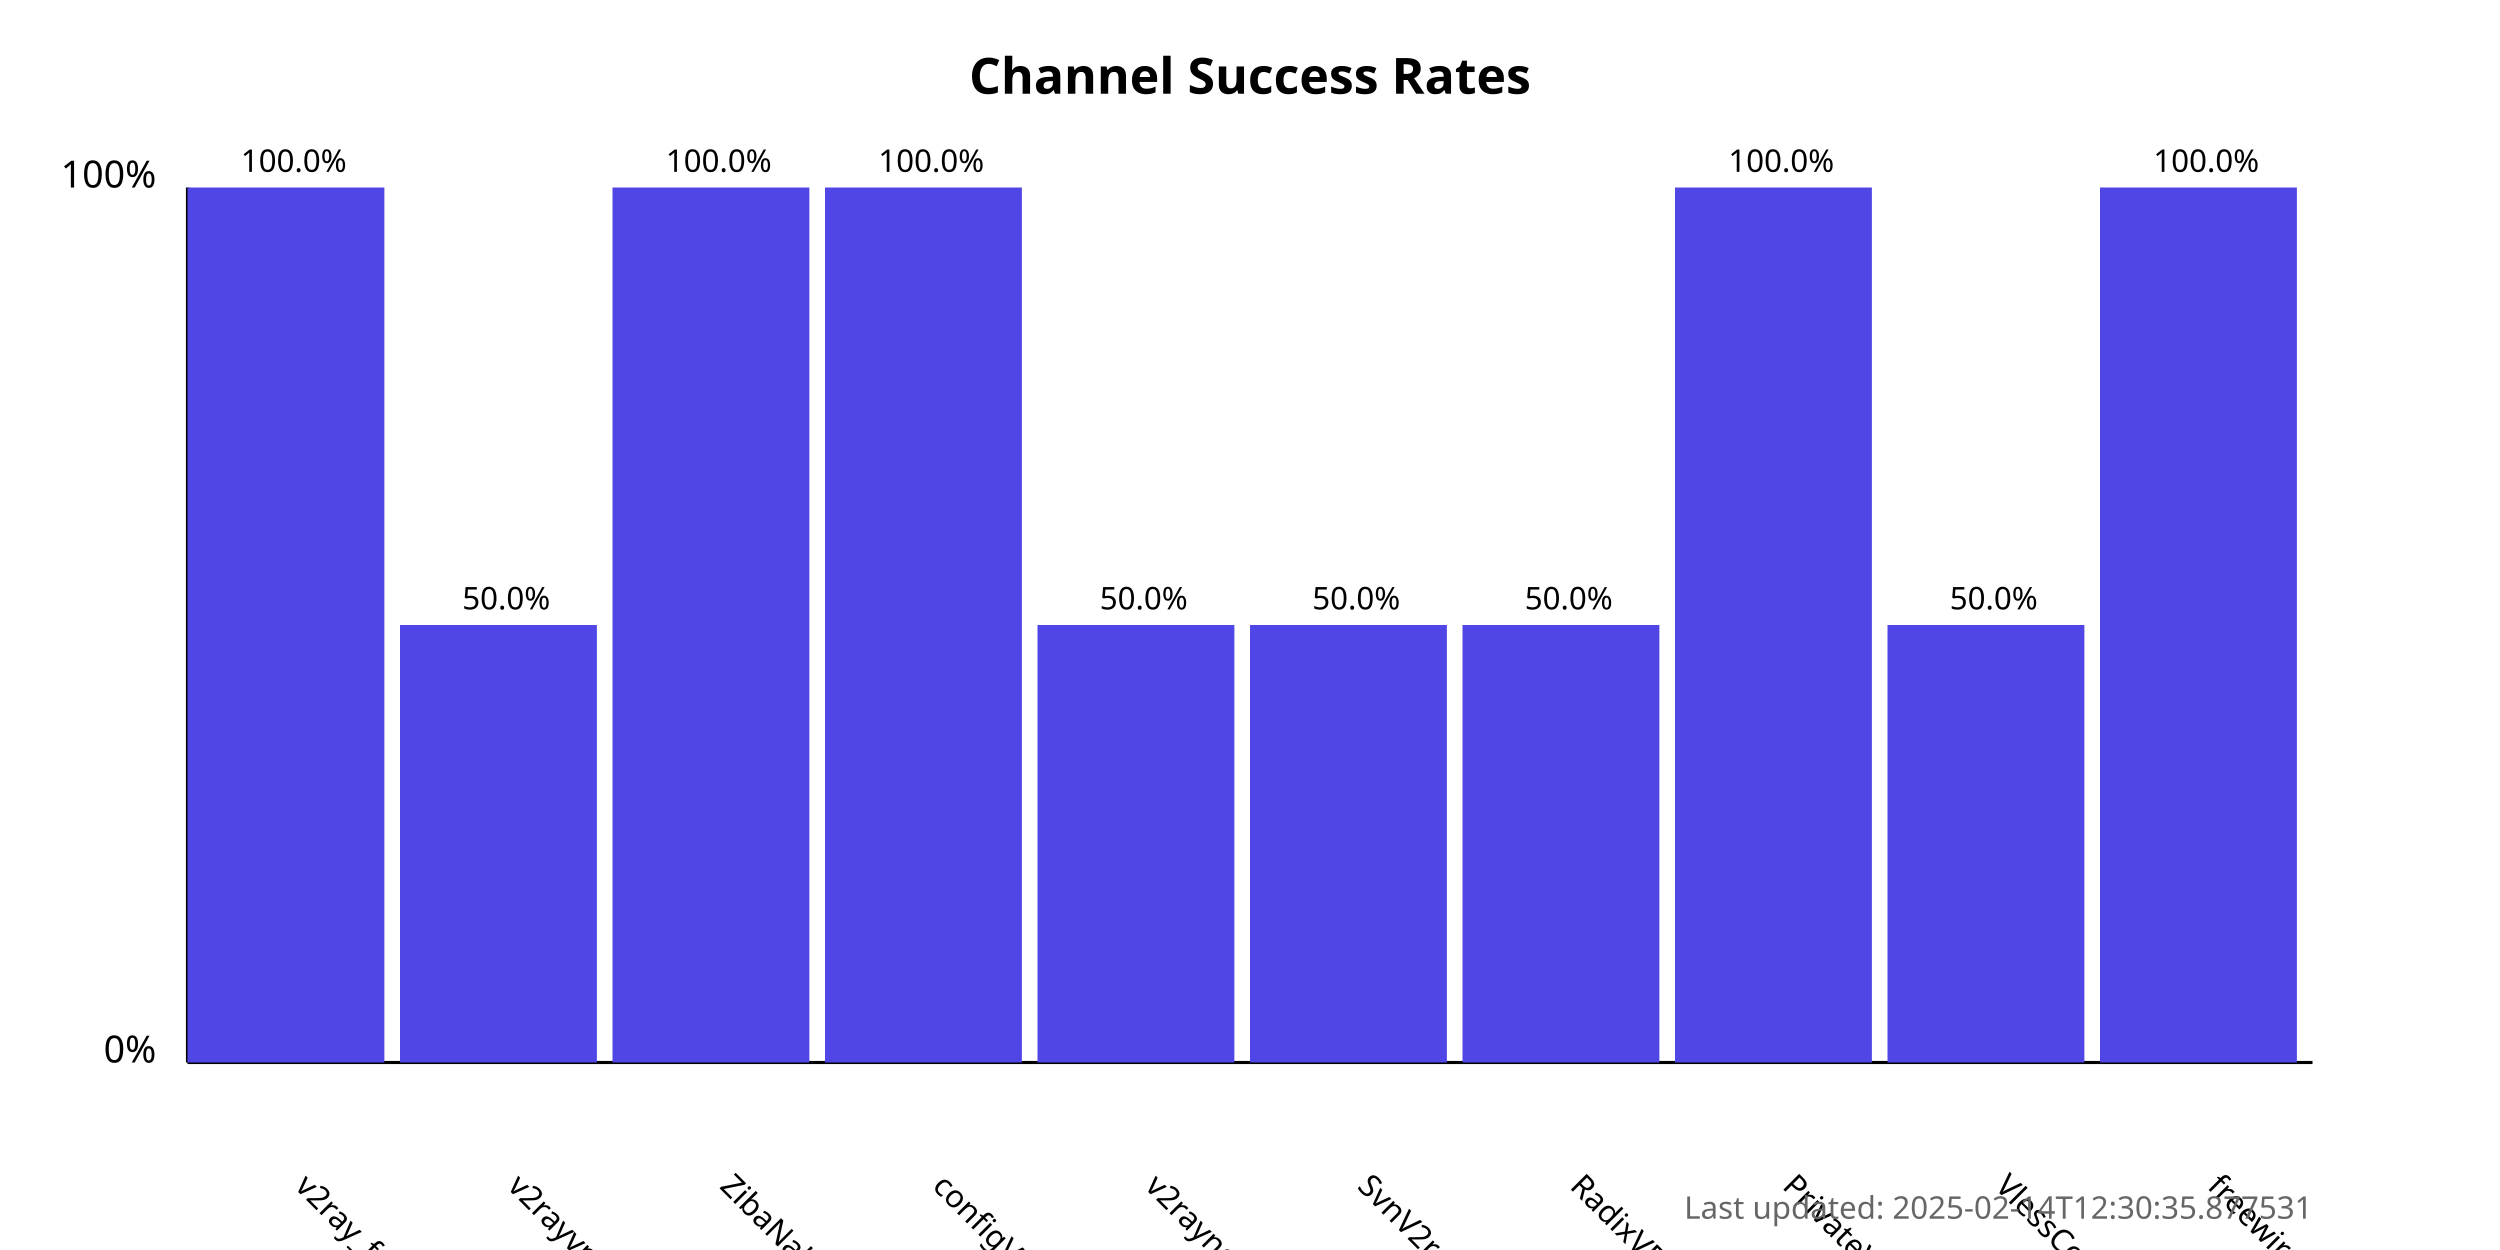
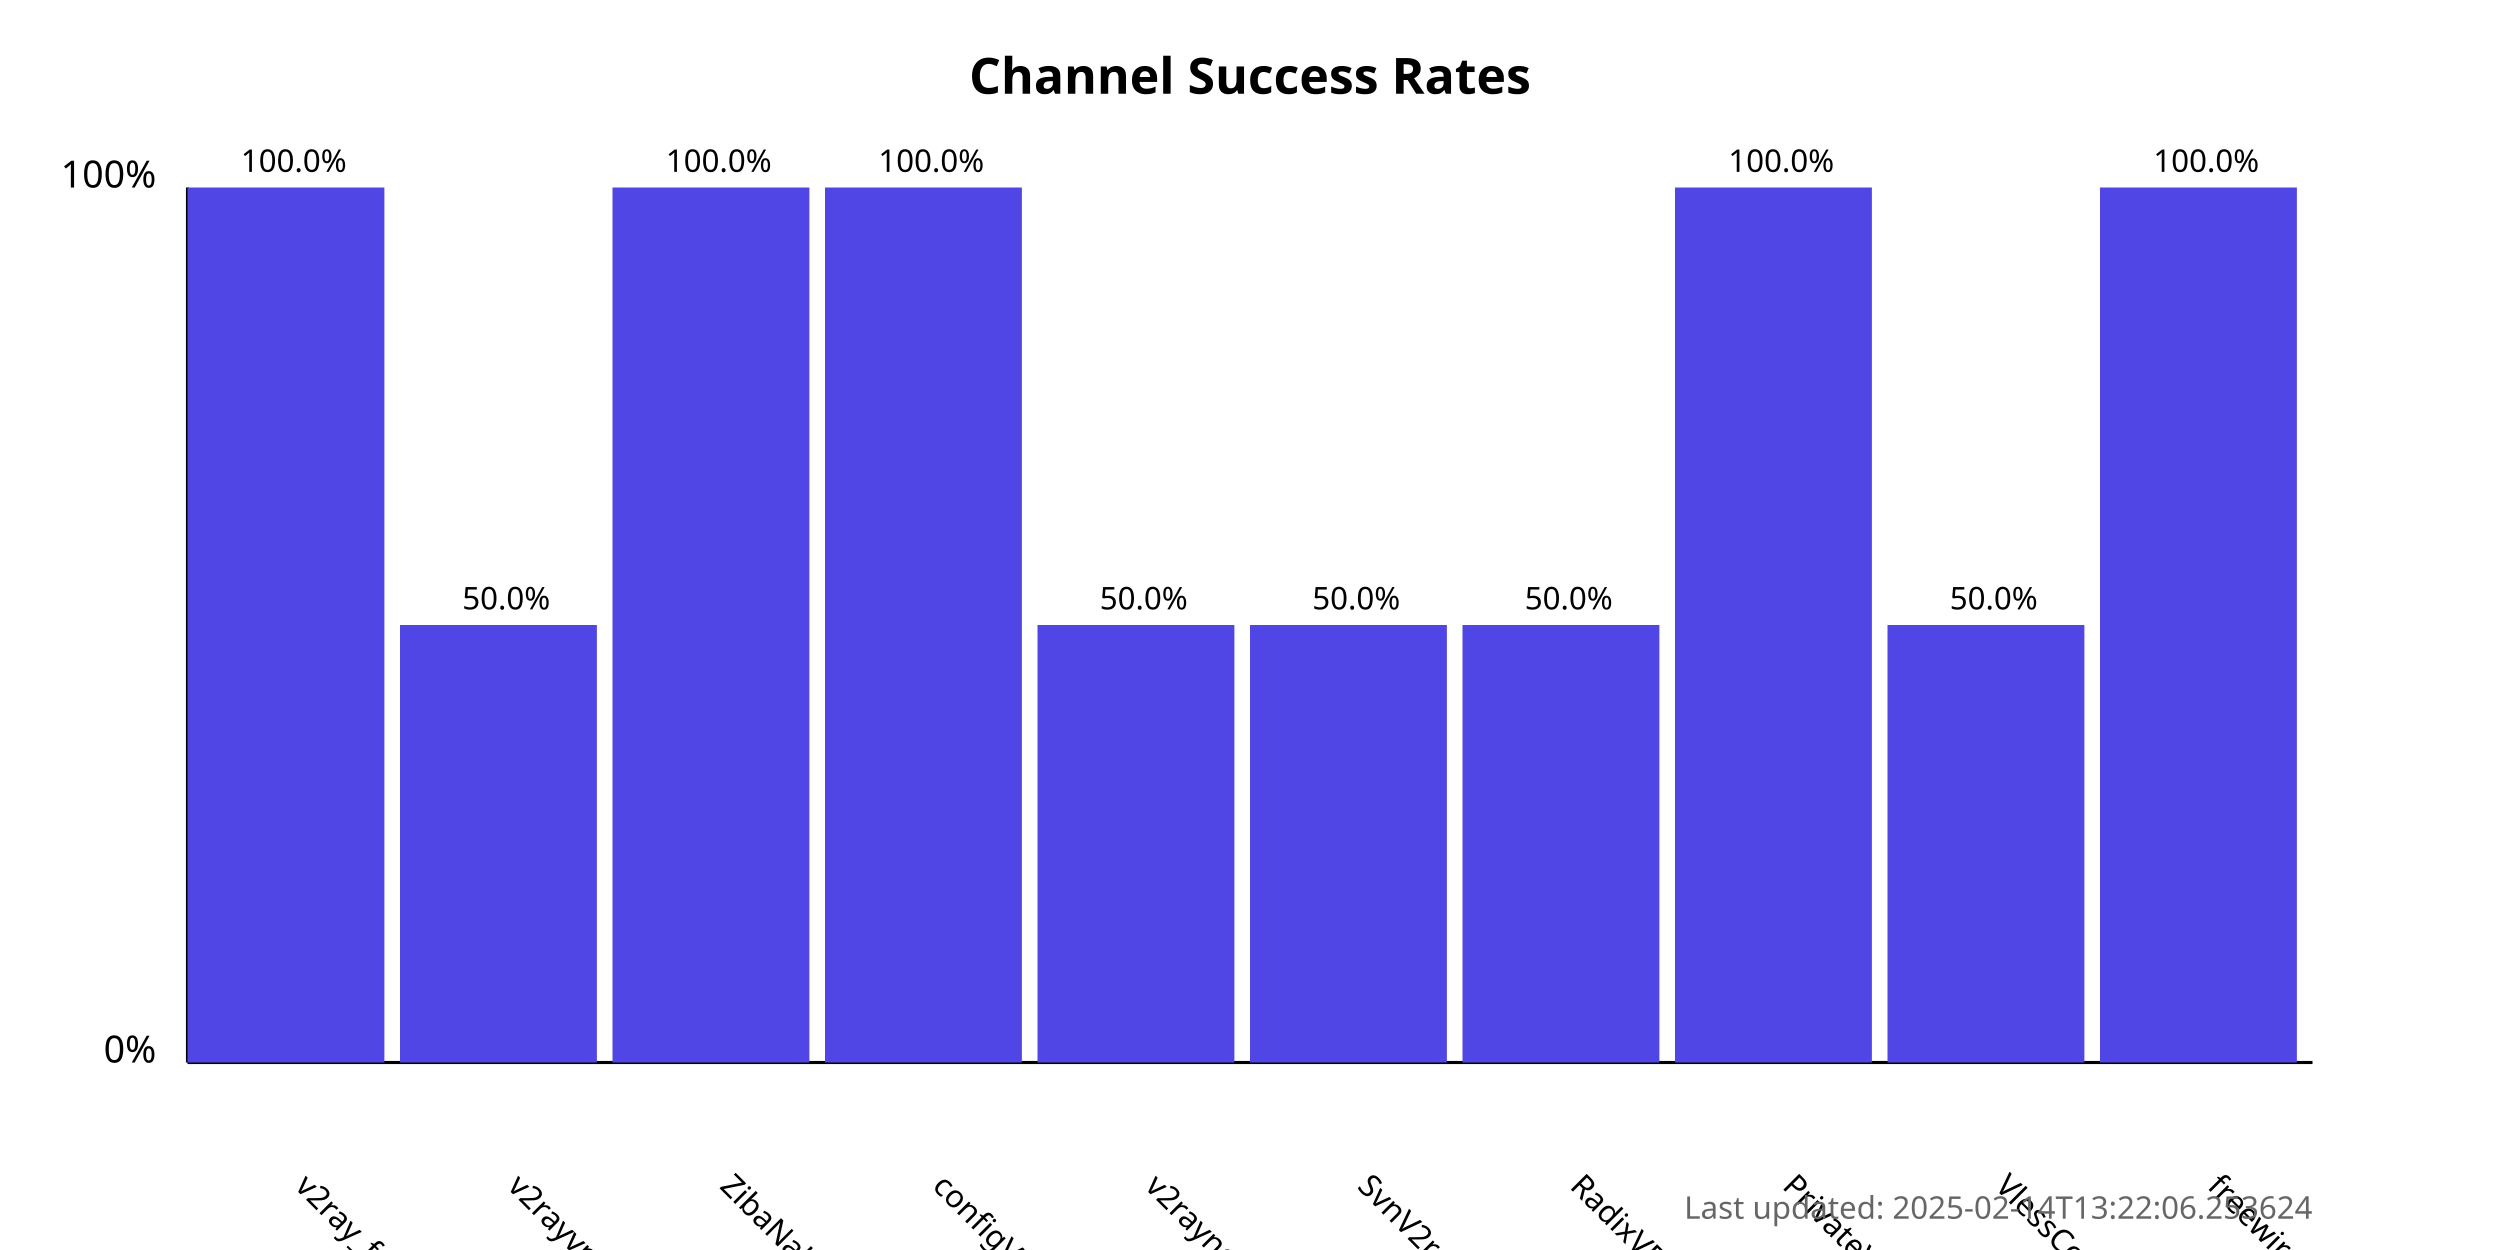
<svg xmlns="http://www.w3.org/2000/svg" width="800" height="400">
  <style>
            .chart-title { font: bold 16px sans-serif; }
            .axis-label { font: 12px sans-serif; }
            .tick-label { font: 10px sans-serif; }
            .bar { fill: #4f46e5; }
            .bar:hover { fill: #6366f1; }
            .timestamp { font: 10px sans-serif; fill: #666; }
        </style>
  <text x="400.0" y="30" text-anchor="middle" class="chart-title">
            Channel Success Rates
        </text>
  <line x1="60" y1="340" x2="60" y2="60" stroke="black" stroke-width="1" />
  <line x1="60" y1="340" x2="740" y2="340" stroke="black" stroke-width="1" />
  <text x="50" y="340" text-anchor="end" class="axis-label">0%</text>
  <text x="50" y="60" text-anchor="end" class="axis-label">100%</text>
  <g>
    <rect x="60" y="60.0" width="63.0" height="280.0" class="bar" />
    <text x="94.0" y="380" transform="rotate(45, 94.0, 380)" text-anchor="start" class="tick-label">
                v2ray_free_conf
            </text>
    <text x="94.0" y="55.0" text-anchor="middle" class="tick-label">
                100.0%
            </text>
  </g>
  <g>
    <rect x="128.0" y="200.0" width="63.0" height="140.0" class="bar" />
    <text x="162.0" y="380" transform="rotate(45, 162.0, 380)" text-anchor="start" class="tick-label">
                v2rayvpno
            </text>
    <text x="162.0" y="195.0" text-anchor="middle" class="tick-label">
                50.0%
            </text>
  </g>
  <g>
    <rect x="196.0" y="60.0" width="63.0" height="280.0" class="bar" />
    <text x="230.0" y="380" transform="rotate(45, 230.0, 380)" text-anchor="start" class="tick-label">
                ZibaNabz
            </text>
    <text x="230.0" y="55.0" text-anchor="middle" class="tick-label">
                100.0%
            </text>
  </g>
  <g>
    <rect x="264.0" y="60.0" width="63.0" height="280.0" class="bar" />
    <text x="298.0" y="380" transform="rotate(45, 298.0, 380)" text-anchor="start" class="tick-label">
                configV2rayForFree
            </text>
    <text x="298.0" y="55.0" text-anchor="middle" class="tick-label">
                100.0%
            </text>
  </g>
  <g>
    <rect x="332.0" y="200.0" width="63.0" height="140.0" class="bar" />
    <text x="366.0" y="380" transform="rotate(45, 366.0, 380)" text-anchor="start" class="tick-label">
                v2rayngvpn
            </text>
    <text x="366.0" y="195.0" text-anchor="middle" class="tick-label">
                50.0%
            </text>
  </g>
  <g>
    <rect x="400.0" y="200.0" width="63.0" height="140.0" class="bar" />
    <text x="434.0" y="380" transform="rotate(45, 434.0, 380)" text-anchor="start" class="tick-label">
                SvnV2ray
            </text>
    <text x="434.0" y="195.0" text-anchor="middle" class="tick-label">
                50.0%
            </text>
  </g>
  <g>
    <rect x="468.0" y="200.0" width="63.0" height="140.0" class="bar" />
    <text x="502.0" y="380" transform="rotate(45, 502.0, 380)" text-anchor="start" class="tick-label">
                RadixVPN
            </text>
    <text x="502.0" y="195.0" text-anchor="middle" class="tick-label">
                50.0%
            </text>
  </g>
  <g>
    <rect x="536.0" y="60.0" width="63.0" height="280.0" class="bar" />
    <text x="570.0" y="380" transform="rotate(45, 570.0, 380)" text-anchor="start" class="tick-label">
                PrivateVPNs
            </text>
    <text x="570.0" y="55.0" text-anchor="middle" class="tick-label">
                100.0%
            </text>
  </g>
  <g>
    <rect x="604.0" y="200.0" width="63.0" height="140.0" class="bar" />
    <text x="638.0" y="380" transform="rotate(45, 638.0, 380)" text-anchor="start" class="tick-label">
                VlessConfig
            </text>
    <text x="638.0" y="195.0" text-anchor="middle" class="tick-label">
                50.0%
            </text>
  </g>
  <g>
    <rect x="672.0" y="60.0" width="63.0" height="280.0" class="bar" />
    <text x="706.0" y="380" transform="rotate(45, 706.0, 380)" text-anchor="start" class="tick-label">
                freewireguard
            </text>
    <text x="706.0" y="55.0" text-anchor="middle" class="tick-label">
                100.0%
            </text>
  </g>
  <text x="740" y="390" text-anchor="end" class="timestamp">
-             Last updated: 2025-02-14T12:30:35.877531
+             Last updated: 2025-02-14T13:22:06.253624
        </text>
</svg>
